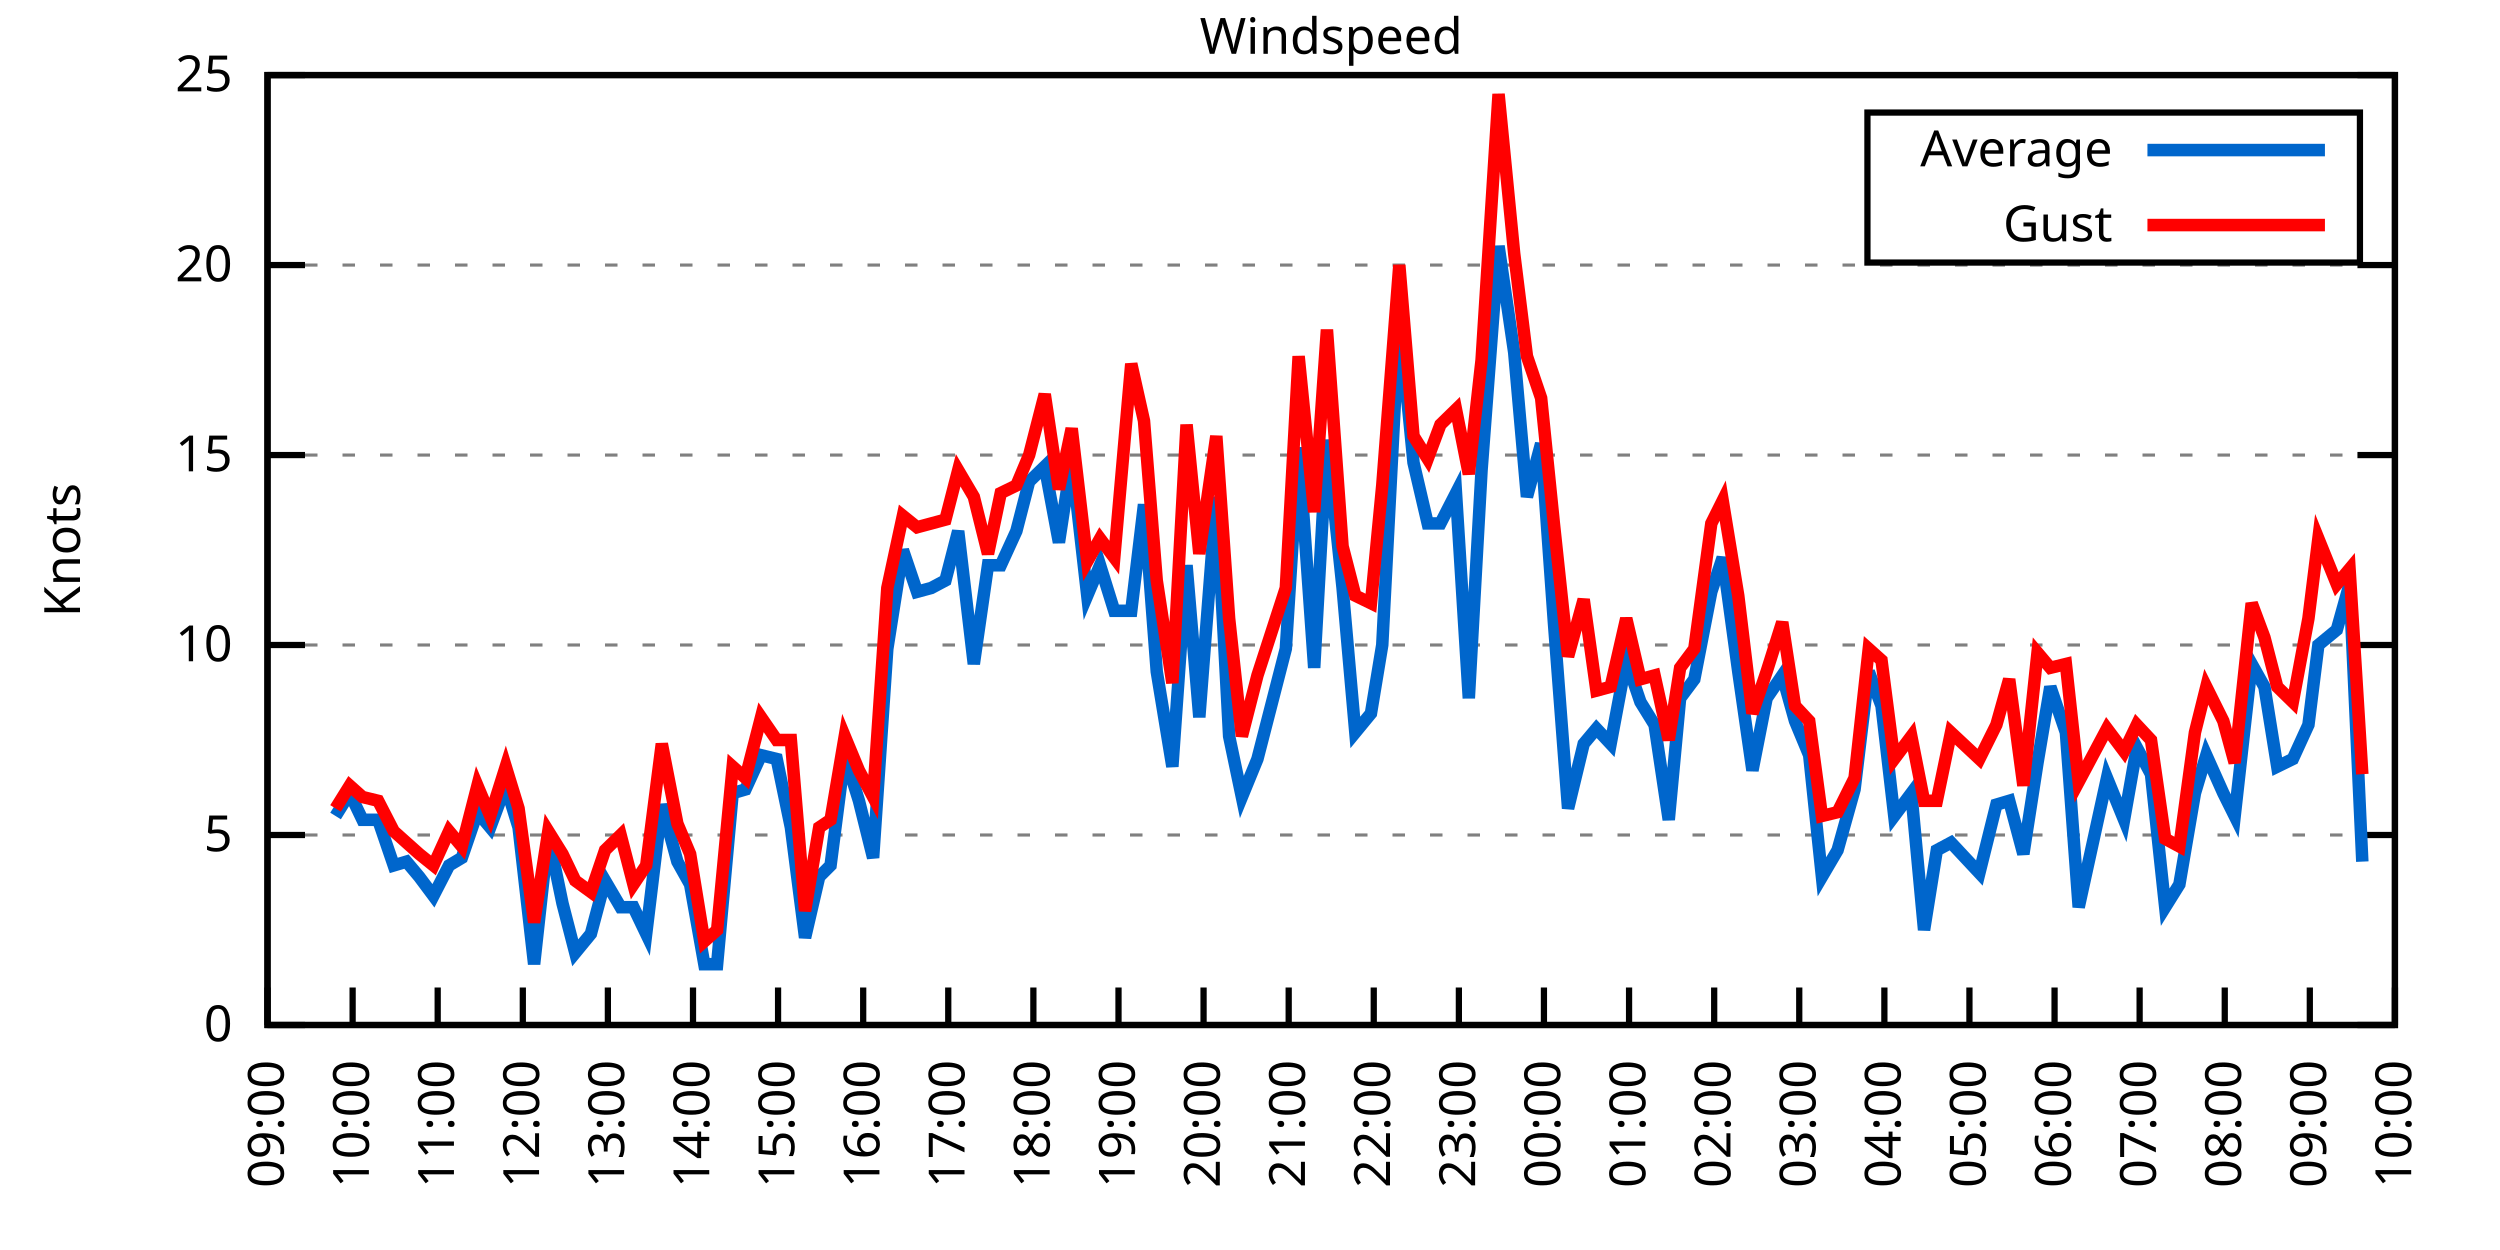
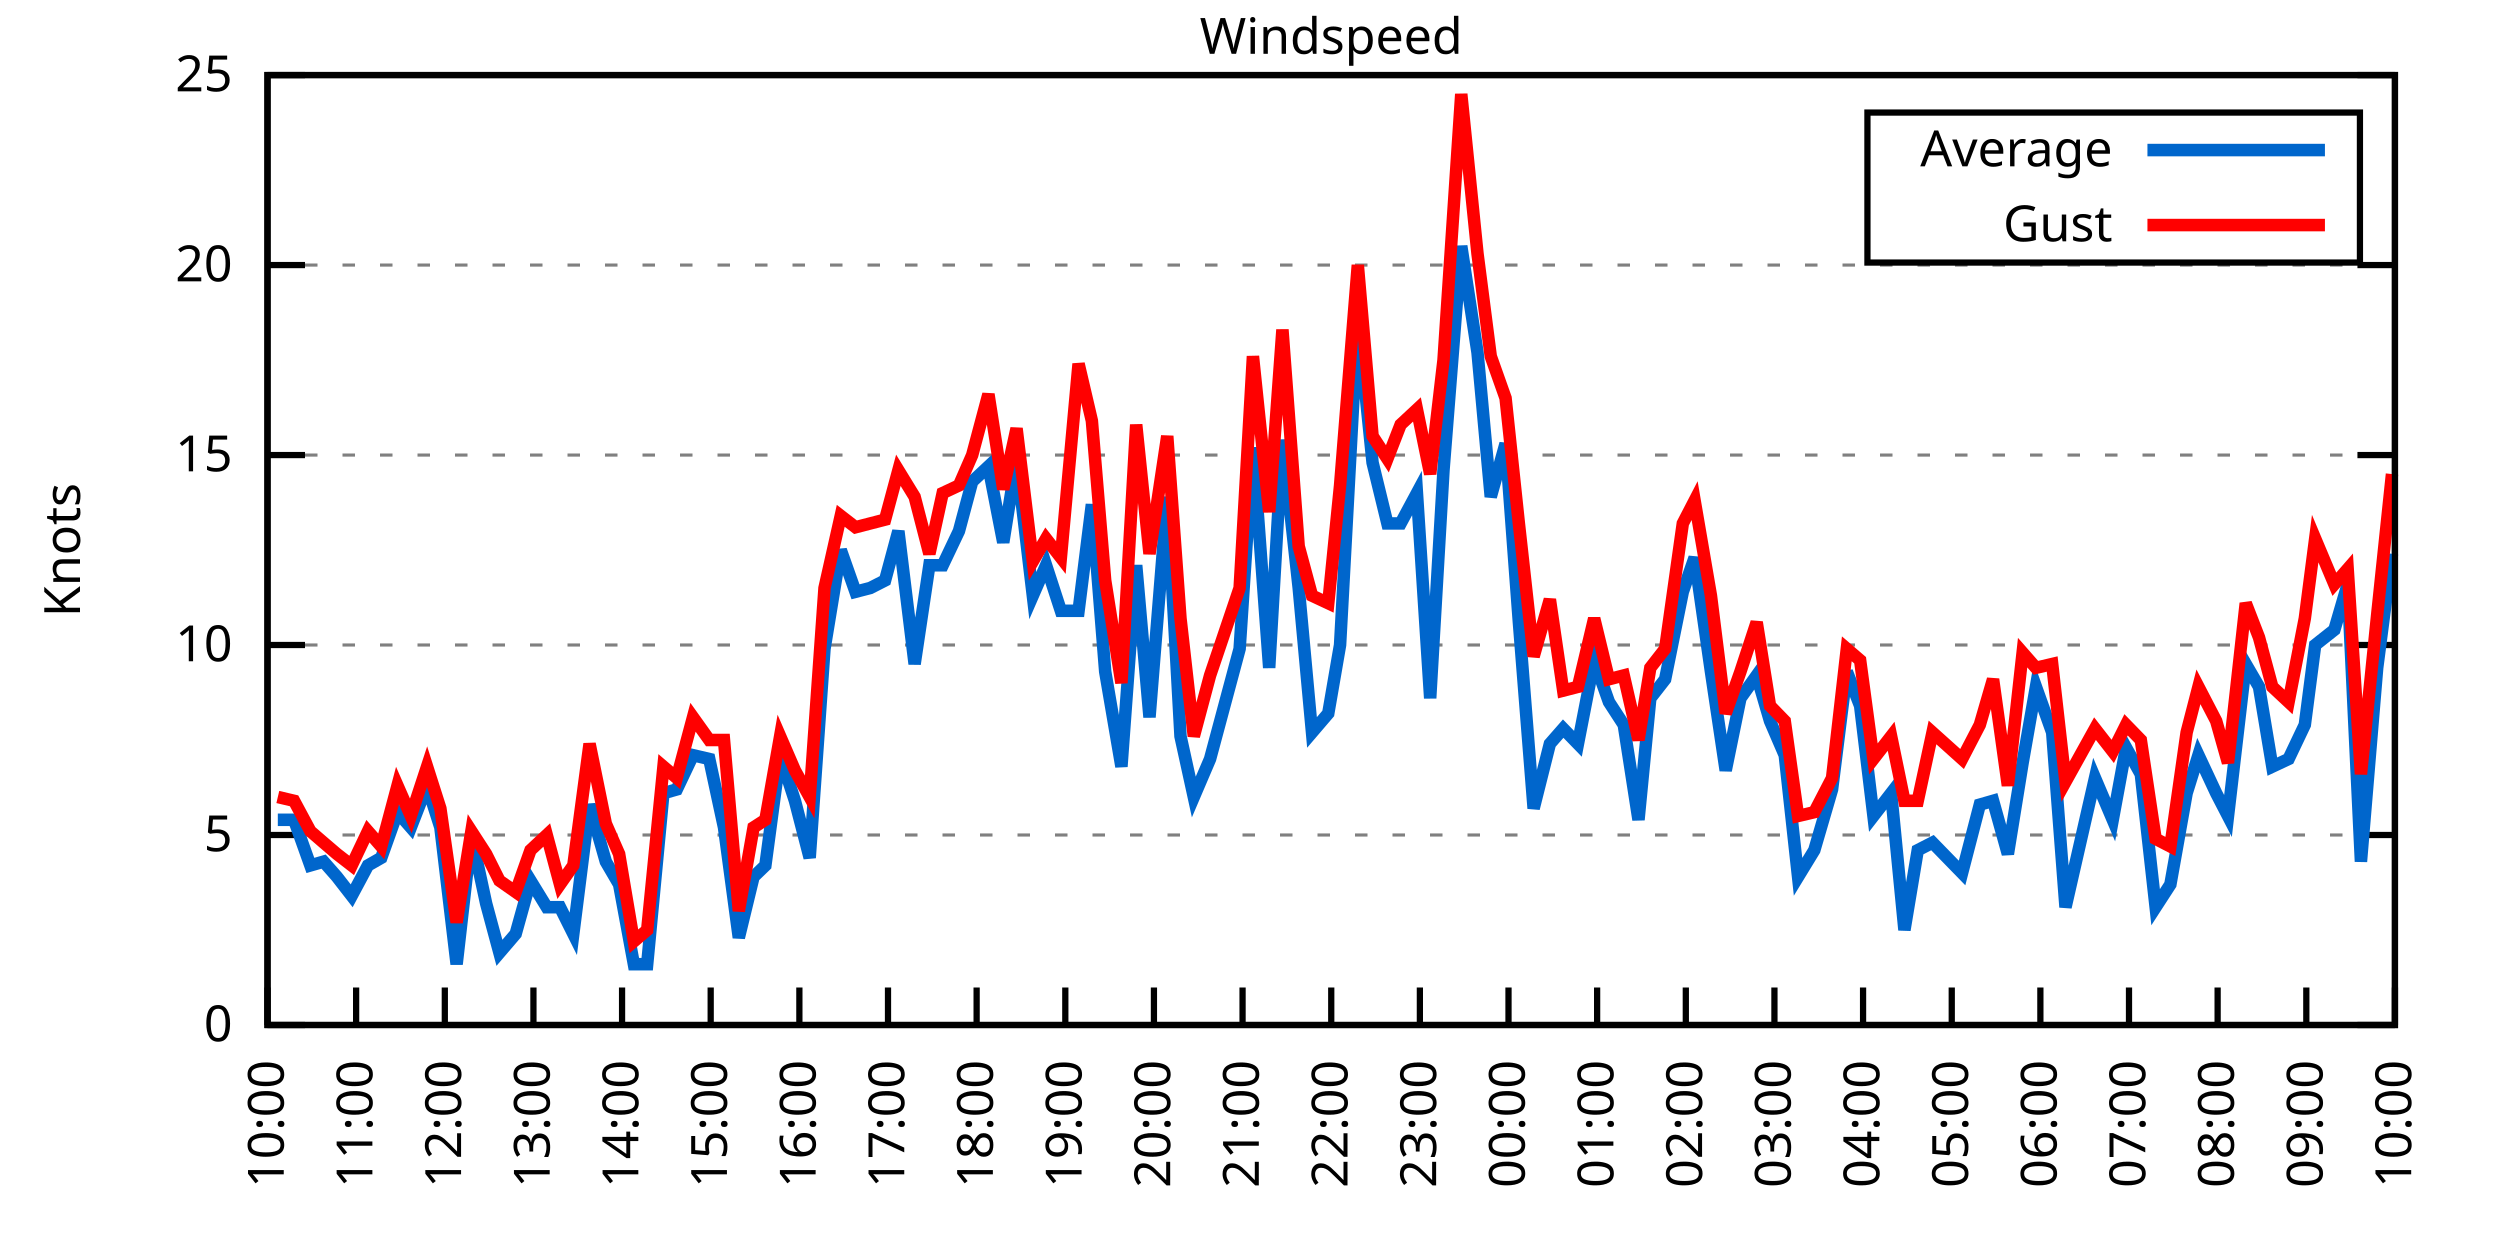
<svg xmlns="http://www.w3.org/2000/svg" xmlns:xlink="http://www.w3.org/1999/xlink" width="400" height="200" viewBox="0 0 400 200">
  <g id="gnuplot_canvas">
    <rect x="0" y="0" width="400" height="200" fill="none" />
    <defs>
      <circle id="gpDot" r="0.5" stroke-width="0.5" stroke="currentColor" />
      <path id="gpPt0" stroke-width="0.333" stroke="currentColor" d="M-1,0 h2 M0,-1 v2" />
      <path id="gpPt1" stroke-width="0.333" stroke="currentColor" d="M-1,-1 L1,1 M1,-1 L-1,1" />
      <path id="gpPt2" stroke-width="0.333" stroke="currentColor" d="M-1,0 L1,0 M0,-1 L0,1 M-1,-1 L1,1 M-1,1 L1,-1" />
      <rect id="gpPt3" stroke-width="0.333" stroke="currentColor" x="-1" y="-1" width="2" height="2" />
      <rect id="gpPt4" stroke-width="0.333" stroke="currentColor" fill="currentColor" x="-1" y="-1" width="2" height="2" />
      <circle id="gpPt5" stroke-width="0.333" stroke="currentColor" cx="0" cy="0" r="1" />
      <use xlink:href="#gpPt5" id="gpPt6" fill="currentColor" stroke="none" />
      <path id="gpPt7" stroke-width="0.333" stroke="currentColor" d="M0,-1.33 L-1.33,0.67 L1.33,0.67 z" />
      <use xlink:href="#gpPt7" id="gpPt8" fill="currentColor" stroke="none" />
      <use xlink:href="#gpPt7" id="gpPt9" stroke="currentColor" transform="rotate(180)" />
      <use xlink:href="#gpPt9" id="gpPt10" fill="currentColor" stroke="none" />
      <use xlink:href="#gpPt3" id="gpPt11" stroke="currentColor" transform="rotate(45)" />
      <use xlink:href="#gpPt11" id="gpPt12" fill="currentColor" stroke="none" />
      <path id="gpPt13" stroke-width="0.333" stroke="currentColor" d="M0,1.330 L1.265,0.411 L0.782,-1.067 L-0.782,-1.076 L-1.265,0.411 z" />
      <use xlink:href="#gpPt13" id="gpPt14" fill="currentColor" stroke="none" />
      <filter id="textbox" filterUnits="objectBoundingBox" x="0" y="0" height="1" width="1">
        <feFlood flood-color="white" flood-opacity="1" result="bgnd" />
        <feComposite in="SourceGraphic" in2="bgnd" operator="atop" />
      </filter>
      <filter id="greybox" filterUnits="objectBoundingBox" x="0" y="0" height="1" width="1">
        <feFlood flood-color="lightgrey" flood-opacity="1" result="grey" />
        <feComposite in="SourceGraphic" in2="grey" operator="atop" />
      </filter>
    </defs>
    <g fill="none" color="white" stroke="currentColor" stroke-width="1.00" stroke-linecap="butt" stroke-linejoin="miter">
</g>
    <g fill="none" color="black" stroke="currentColor" stroke-width="1.00" stroke-linecap="butt" stroke-linejoin="miter">
      <g stroke="none" shape-rendering="crispEdges">
        <polygon fill="rgb(255, 255, 255)" points="42.80,164.00 383.18,164.00 383.18,12.02 42.80,12.02 " />
      </g>
    </g>
    <g fill="none" color="black" stroke="currentColor" stroke-width="1.00" stroke-linecap="butt" stroke-linejoin="miter">
</g>
    <g fill="none" color="black" stroke="black" stroke-width="0.50" stroke-linecap="butt" stroke-linejoin="miter">
</g>
    <g fill="none" color="gray" stroke="currentColor" stroke-width="0.50" stroke-linecap="butt" stroke-linejoin="miter">
      <path stroke="gray" stroke-dasharray="2,4" class="gridline" d="M42.80,164.00 L383.19,164.00  " />
    </g>
    <g fill="none" color="gray" stroke="gray" stroke-width="1.00" stroke-linecap="butt" stroke-linejoin="miter">
</g>
    <g fill="none" color="black" stroke="currentColor" stroke-width="1.00" stroke-linecap="butt" stroke-linejoin="miter">
      <path stroke="black" d="M42.80,164.00 L48.80,164.00 M383.19,164.00 L377.19,164.00  " />
      <g transform="translate(37.20,166.60)" stroke="none" fill="black" font-family="Sans" font-size="8.00" text-anchor="end">
        <text>
          <tspan font-family="Sans"> 0</tspan>
        </text>
      </g>
    </g>
    <g fill="none" color="black" stroke="currentColor" stroke-width="1.00" stroke-linecap="butt" stroke-linejoin="miter">
</g>
    <g fill="none" color="black" stroke="black" stroke-width="0.50" stroke-linecap="butt" stroke-linejoin="miter">
</g>
    <g fill="none" color="gray" stroke="currentColor" stroke-width="0.50" stroke-linecap="butt" stroke-linejoin="miter">
      <path stroke="gray" stroke-dasharray="2,4" class="gridline" d="M42.80,133.60 L383.19,133.60  " />
    </g>
    <g fill="none" color="gray" stroke="gray" stroke-width="1.00" stroke-linecap="butt" stroke-linejoin="miter">
</g>
    <g fill="none" color="black" stroke="currentColor" stroke-width="1.00" stroke-linecap="butt" stroke-linejoin="miter">
      <path stroke="black" d="M42.80,133.60 L48.80,133.60 M383.19,133.60 L377.19,133.60  " />
      <g transform="translate(37.20,136.20)" stroke="none" fill="black" font-family="Sans" font-size="8.00" text-anchor="end">
        <text>
          <tspan font-family="Sans"> 5</tspan>
        </text>
      </g>
    </g>
    <g fill="none" color="black" stroke="currentColor" stroke-width="1.00" stroke-linecap="butt" stroke-linejoin="miter">
</g>
    <g fill="none" color="black" stroke="black" stroke-width="0.50" stroke-linecap="butt" stroke-linejoin="miter">
</g>
    <g fill="none" color="gray" stroke="currentColor" stroke-width="0.50" stroke-linecap="butt" stroke-linejoin="miter">
      <path stroke="gray" stroke-dasharray="2,4" class="gridline" d="M42.80,103.20 L383.19,103.20  " />
    </g>
    <g fill="none" color="gray" stroke="gray" stroke-width="1.00" stroke-linecap="butt" stroke-linejoin="miter">
</g>
    <g fill="none" color="black" stroke="currentColor" stroke-width="1.00" stroke-linecap="butt" stroke-linejoin="miter">
      <path stroke="black" d="M42.80,103.20 L48.80,103.20 M383.19,103.20 L377.19,103.20  " />
      <g transform="translate(37.20,105.80)" stroke="none" fill="black" font-family="Sans" font-size="8.00" text-anchor="end">
        <text>
          <tspan font-family="Sans"> 10</tspan>
        </text>
      </g>
    </g>
    <g fill="none" color="black" stroke="currentColor" stroke-width="1.00" stroke-linecap="butt" stroke-linejoin="miter">
</g>
    <g fill="none" color="black" stroke="black" stroke-width="0.50" stroke-linecap="butt" stroke-linejoin="miter">
</g>
    <g fill="none" color="gray" stroke="currentColor" stroke-width="0.50" stroke-linecap="butt" stroke-linejoin="miter">
      <path stroke="gray" stroke-dasharray="2,4" class="gridline" d="M42.80,72.81 L383.19,72.81  " />
    </g>
    <g fill="none" color="gray" stroke="gray" stroke-width="1.00" stroke-linecap="butt" stroke-linejoin="miter">
</g>
    <g fill="none" color="black" stroke="currentColor" stroke-width="1.00" stroke-linecap="butt" stroke-linejoin="miter">
      <path stroke="black" d="M42.80,72.81 L48.80,72.81 M383.19,72.81 L377.19,72.81  " />
      <g transform="translate(37.20,75.41)" stroke="none" fill="black" font-family="Sans" font-size="8.00" text-anchor="end">
        <text>
          <tspan font-family="Sans"> 15</tspan>
        </text>
      </g>
    </g>
    <g fill="none" color="black" stroke="currentColor" stroke-width="1.00" stroke-linecap="butt" stroke-linejoin="miter">
</g>
    <g fill="none" color="black" stroke="black" stroke-width="0.50" stroke-linecap="butt" stroke-linejoin="miter">
</g>
    <g fill="none" color="gray" stroke="currentColor" stroke-width="0.50" stroke-linecap="butt" stroke-linejoin="miter">
      <path stroke="gray" stroke-dasharray="2,4" class="gridline" d="M42.80,42.41 L383.19,42.41  " />
    </g>
    <g fill="none" color="gray" stroke="gray" stroke-width="1.00" stroke-linecap="butt" stroke-linejoin="miter">
</g>
    <g fill="none" color="black" stroke="currentColor" stroke-width="1.00" stroke-linecap="butt" stroke-linejoin="miter">
      <path stroke="black" d="M42.80,42.41 L48.80,42.41 M383.19,42.41 L377.19,42.41  " />
      <g transform="translate(37.20,45.01)" stroke="none" fill="black" font-family="Sans" font-size="8.00" text-anchor="end">
        <text>
          <tspan font-family="Sans"> 20</tspan>
        </text>
      </g>
    </g>
    <g fill="none" color="black" stroke="currentColor" stroke-width="1.00" stroke-linecap="butt" stroke-linejoin="miter">
</g>
    <g fill="none" color="black" stroke="black" stroke-width="0.50" stroke-linecap="butt" stroke-linejoin="miter">
</g>
    <g fill="none" color="gray" stroke="currentColor" stroke-width="0.50" stroke-linecap="butt" stroke-linejoin="miter">
      <path stroke="gray" stroke-dasharray="2,4" class="gridline" d="M42.80,12.01 L383.19,12.01  " />
    </g>
    <g fill="none" color="gray" stroke="gray" stroke-width="1.00" stroke-linecap="butt" stroke-linejoin="miter">
</g>
    <g fill="none" color="black" stroke="currentColor" stroke-width="1.00" stroke-linecap="butt" stroke-linejoin="miter">
      <path stroke="black" d="M42.80,12.01 L48.80,12.01 M383.19,12.01 L377.19,12.01  " />
      <g transform="translate(37.20,14.61)" stroke="none" fill="black" font-family="Sans" font-size="8.00" text-anchor="end">
        <text>
          <tspan font-family="Sans"> 25</tspan>
        </text>
      </g>
    </g>
    <g fill="none" color="black" stroke="currentColor" stroke-width="1.00" stroke-linecap="butt" stroke-linejoin="miter">
      <path stroke="black" d="M42.80,164.00 L42.80,158.00  " />
      <g transform="translate(45.40,169.60) rotate(270.00)" stroke="none" fill="black" font-family="Sans" font-size="8.00" text-anchor="end">
        <text>
-           <tspan font-family="Sans">09:00</tspan>
-         </text>
-       </g>
-     </g>
-     <g fill="none" color="black" stroke="currentColor" stroke-width="1.00" stroke-linecap="butt" stroke-linejoin="miter">
-       <path stroke="black" d="M56.42,164.00 L56.42,158.00  " />
-       <g transform="translate(59.02,169.60) rotate(270.00)" stroke="none" fill="black" font-family="Sans" font-size="8.00" text-anchor="end">
-         <text>
          <tspan font-family="Sans">10:00</tspan>
        </text>
      </g>
    </g>
    <g fill="none" color="black" stroke="currentColor" stroke-width="1.00" stroke-linecap="butt" stroke-linejoin="miter">
-       <path stroke="black" d="M70.03,164.00 L70.03,158.00  " />
-       <g transform="translate(72.63,169.60) rotate(270.00)" stroke="none" fill="black" font-family="Sans" font-size="8.00" text-anchor="end">
+       <path stroke="black" d="M56.98,164.00 L56.98,158.00  " />
+       <g transform="translate(59.58,169.60) rotate(270.00)" stroke="none" fill="black" font-family="Sans" font-size="8.00" text-anchor="end">
        <text>
          <tspan font-family="Sans">11:00</tspan>
        </text>
      </g>
    </g>
    <g fill="none" color="black" stroke="currentColor" stroke-width="1.00" stroke-linecap="butt" stroke-linejoin="miter">
-       <path stroke="black" d="M83.65,164.00 L83.65,158.00  " />
-       <g transform="translate(86.25,169.60) rotate(270.00)" stroke="none" fill="black" font-family="Sans" font-size="8.00" text-anchor="end">
+       <path stroke="black" d="M71.17,164.00 L71.17,158.00  " />
+       <g transform="translate(73.77,169.60) rotate(270.00)" stroke="none" fill="black" font-family="Sans" font-size="8.00" text-anchor="end">
        <text>
          <tspan font-family="Sans">12:00</tspan>
        </text>
      </g>
    </g>
    <g fill="none" color="black" stroke="currentColor" stroke-width="1.00" stroke-linecap="butt" stroke-linejoin="miter">
-       <path stroke="black" d="M97.26,164.00 L97.26,158.00  " />
-       <g transform="translate(99.86,169.60) rotate(270.00)" stroke="none" fill="black" font-family="Sans" font-size="8.00" text-anchor="end">
+       <path stroke="black" d="M85.35,164.00 L85.35,158.00  " />
+       <g transform="translate(87.95,169.60) rotate(270.00)" stroke="none" fill="black" font-family="Sans" font-size="8.00" text-anchor="end">
        <text>
          <tspan font-family="Sans">13:00</tspan>
        </text>
      </g>
    </g>
    <g fill="none" color="black" stroke="currentColor" stroke-width="1.00" stroke-linecap="butt" stroke-linejoin="miter">
-       <path stroke="black" d="M110.88,164.00 L110.88,158.00  " />
-       <g transform="translate(113.48,169.60) rotate(270.00)" stroke="none" fill="black" font-family="Sans" font-size="8.00" text-anchor="end">
+       <path stroke="black" d="M99.53,164.00 L99.53,158.00  " />
+       <g transform="translate(102.13,169.60) rotate(270.00)" stroke="none" fill="black" font-family="Sans" font-size="8.00" text-anchor="end">
        <text>
          <tspan font-family="Sans">14:00</tspan>
        </text>
      </g>
    </g>
    <g fill="none" color="black" stroke="currentColor" stroke-width="1.00" stroke-linecap="butt" stroke-linejoin="miter">
-       <path stroke="black" d="M124.49,164.00 L124.49,158.00  " />
-       <g transform="translate(127.09,169.60) rotate(270.00)" stroke="none" fill="black" font-family="Sans" font-size="8.00" text-anchor="end">
+       <path stroke="black" d="M113.71,164.00 L113.71,158.00  " />
+       <g transform="translate(116.31,169.60) rotate(270.00)" stroke="none" fill="black" font-family="Sans" font-size="8.00" text-anchor="end">
        <text>
          <tspan font-family="Sans">15:00</tspan>
        </text>
      </g>
    </g>
    <g fill="none" color="black" stroke="currentColor" stroke-width="1.00" stroke-linecap="butt" stroke-linejoin="miter">
-       <path stroke="black" d="M138.11,164.00 L138.11,158.00  " />
-       <g transform="translate(140.71,169.60) rotate(270.00)" stroke="none" fill="black" font-family="Sans" font-size="8.00" text-anchor="end">
+       <path stroke="black" d="M127.90,164.00 L127.90,158.00  " />
+       <g transform="translate(130.50,169.60) rotate(270.00)" stroke="none" fill="black" font-family="Sans" font-size="8.00" text-anchor="end">
        <text>
          <tspan font-family="Sans">16:00</tspan>
        </text>
      </g>
    </g>
    <g fill="none" color="black" stroke="currentColor" stroke-width="1.00" stroke-linecap="butt" stroke-linejoin="miter">
-       <path stroke="black" d="M151.72,164.00 L151.72,158.00  " />
-       <g transform="translate(154.32,169.60) rotate(270.00)" stroke="none" fill="black" font-family="Sans" font-size="8.00" text-anchor="end">
+       <path stroke="black" d="M142.08,164.00 L142.08,158.00  " />
+       <g transform="translate(144.68,169.60) rotate(270.00)" stroke="none" fill="black" font-family="Sans" font-size="8.00" text-anchor="end">
        <text>
          <tspan font-family="Sans">17:00</tspan>
        </text>
      </g>
    </g>
    <g fill="none" color="black" stroke="currentColor" stroke-width="1.00" stroke-linecap="butt" stroke-linejoin="miter">
-       <path stroke="black" d="M165.34,164.00 L165.34,158.00  " />
-       <g transform="translate(167.94,169.60) rotate(270.00)" stroke="none" fill="black" font-family="Sans" font-size="8.00" text-anchor="end">
+       <path stroke="black" d="M156.26,164.00 L156.26,158.00  " />
+       <g transform="translate(158.86,169.60) rotate(270.00)" stroke="none" fill="black" font-family="Sans" font-size="8.00" text-anchor="end">
        <text>
          <tspan font-family="Sans">18:00</tspan>
        </text>
      </g>
    </g>
    <g fill="none" color="black" stroke="currentColor" stroke-width="1.00" stroke-linecap="butt" stroke-linejoin="miter">
-       <path stroke="black" d="M178.96,164.00 L178.96,158.00  " />
-       <g transform="translate(181.56,169.60) rotate(270.00)" stroke="none" fill="black" font-family="Sans" font-size="8.00" text-anchor="end">
+       <path stroke="black" d="M170.45,164.00 L170.45,158.00  " />
+       <g transform="translate(173.05,169.60) rotate(270.00)" stroke="none" fill="black" font-family="Sans" font-size="8.00" text-anchor="end">
        <text>
          <tspan font-family="Sans">19:00</tspan>
        </text>
      </g>
    </g>
    <g fill="none" color="black" stroke="currentColor" stroke-width="1.00" stroke-linecap="butt" stroke-linejoin="miter">
-       <path stroke="black" d="M192.57,164.00 L192.57,158.00  " />
-       <g transform="translate(195.17,169.60) rotate(270.00)" stroke="none" fill="black" font-family="Sans" font-size="8.00" text-anchor="end">
+       <path stroke="black" d="M184.63,164.00 L184.63,158.00  " />
+       <g transform="translate(187.23,169.60) rotate(270.00)" stroke="none" fill="black" font-family="Sans" font-size="8.00" text-anchor="end">
        <text>
          <tspan font-family="Sans">20:00</tspan>
        </text>
      </g>
    </g>
    <g fill="none" color="black" stroke="currentColor" stroke-width="1.00" stroke-linecap="butt" stroke-linejoin="miter">
-       <path stroke="black" d="M206.19,164.00 L206.19,158.00  " />
-       <g transform="translate(208.79,169.60) rotate(270.00)" stroke="none" fill="black" font-family="Sans" font-size="8.00" text-anchor="end">
+       <path stroke="black" d="M198.81,164.00 L198.81,158.00  " />
+       <g transform="translate(201.41,169.60) rotate(270.00)" stroke="none" fill="black" font-family="Sans" font-size="8.00" text-anchor="end">
        <text>
          <tspan font-family="Sans">21:00</tspan>
        </text>
      </g>
    </g>
    <g fill="none" color="black" stroke="currentColor" stroke-width="1.00" stroke-linecap="butt" stroke-linejoin="miter">
-       <path stroke="black" d="M219.80,164.00 L219.80,158.00  " />
-       <g transform="translate(222.40,169.60) rotate(270.00)" stroke="none" fill="black" font-family="Sans" font-size="8.00" text-anchor="end">
+       <path stroke="black" d="M213.00,164.00 L213.00,158.00  " />
+       <g transform="translate(215.60,169.60) rotate(270.00)" stroke="none" fill="black" font-family="Sans" font-size="8.00" text-anchor="end">
        <text>
          <tspan font-family="Sans">22:00</tspan>
        </text>
      </g>
    </g>
    <g fill="none" color="black" stroke="currentColor" stroke-width="1.00" stroke-linecap="butt" stroke-linejoin="miter">
-       <path stroke="black" d="M233.42,164.00 L233.42,158.00  " />
-       <g transform="translate(236.02,169.60) rotate(270.00)" stroke="none" fill="black" font-family="Sans" font-size="8.00" text-anchor="end">
+       <path stroke="black" d="M227.18,164.00 L227.18,158.00  " />
+       <g transform="translate(229.78,169.60) rotate(270.00)" stroke="none" fill="black" font-family="Sans" font-size="8.00" text-anchor="end">
        <text>
          <tspan font-family="Sans">23:00</tspan>
        </text>
      </g>
    </g>
    <g fill="none" color="black" stroke="currentColor" stroke-width="1.00" stroke-linecap="butt" stroke-linejoin="miter">
-       <path stroke="black" d="M247.03,164.00 L247.03,158.00  " />
-       <g transform="translate(249.63,169.60) rotate(270.00)" stroke="none" fill="black" font-family="Sans" font-size="8.00" text-anchor="end">
+       <path stroke="black" d="M241.36,164.00 L241.36,158.00  " />
+       <g transform="translate(243.96,169.60) rotate(270.00)" stroke="none" fill="black" font-family="Sans" font-size="8.00" text-anchor="end">
        <text>
          <tspan font-family="Sans">00:00</tspan>
        </text>
      </g>
    </g>
    <g fill="none" color="black" stroke="currentColor" stroke-width="1.00" stroke-linecap="butt" stroke-linejoin="miter">
-       <path stroke="black" d="M260.65,164.00 L260.65,158.00  " />
-       <g transform="translate(263.25,169.60) rotate(270.00)" stroke="none" fill="black" font-family="Sans" font-size="8.00" text-anchor="end">
+       <path stroke="black" d="M255.54,164.00 L255.54,158.00  " />
+       <g transform="translate(258.14,169.60) rotate(270.00)" stroke="none" fill="black" font-family="Sans" font-size="8.00" text-anchor="end">
        <text>
          <tspan font-family="Sans">01:00</tspan>
        </text>
      </g>
    </g>
    <g fill="none" color="black" stroke="currentColor" stroke-width="1.00" stroke-linecap="butt" stroke-linejoin="miter">
-       <path stroke="black" d="M274.27,164.00 L274.27,158.00  " />
-       <g transform="translate(276.87,169.60) rotate(270.00)" stroke="none" fill="black" font-family="Sans" font-size="8.00" text-anchor="end">
+       <path stroke="black" d="M269.73,164.00 L269.73,158.00  " />
+       <g transform="translate(272.33,169.60) rotate(270.00)" stroke="none" fill="black" font-family="Sans" font-size="8.00" text-anchor="end">
        <text>
          <tspan font-family="Sans">02:00</tspan>
        </text>
      </g>
    </g>
    <g fill="none" color="black" stroke="currentColor" stroke-width="1.00" stroke-linecap="butt" stroke-linejoin="miter">
-       <path stroke="black" d="M287.88,164.00 L287.88,158.00  " />
-       <g transform="translate(290.48,169.60) rotate(270.00)" stroke="none" fill="black" font-family="Sans" font-size="8.00" text-anchor="end">
+       <path stroke="black" d="M283.91,164.00 L283.91,158.00  " />
+       <g transform="translate(286.51,169.60) rotate(270.00)" stroke="none" fill="black" font-family="Sans" font-size="8.00" text-anchor="end">
        <text>
          <tspan font-family="Sans">03:00</tspan>
        </text>
      </g>
    </g>
    <g fill="none" color="black" stroke="currentColor" stroke-width="1.00" stroke-linecap="butt" stroke-linejoin="miter">
-       <path stroke="black" d="M301.50,164.00 L301.50,158.00  " />
-       <g transform="translate(304.10,169.60) rotate(270.00)" stroke="none" fill="black" font-family="Sans" font-size="8.00" text-anchor="end">
+       <path stroke="black" d="M298.09,164.00 L298.09,158.00  " />
+       <g transform="translate(300.69,169.60) rotate(270.00)" stroke="none" fill="black" font-family="Sans" font-size="8.00" text-anchor="end">
        <text>
          <tspan font-family="Sans">04:00</tspan>
        </text>
      </g>
    </g>
    <g fill="none" color="black" stroke="currentColor" stroke-width="1.00" stroke-linecap="butt" stroke-linejoin="miter">
-       <path stroke="black" d="M315.11,164.00 L315.11,158.00  " />
-       <g transform="translate(317.71,169.60) rotate(270.00)" stroke="none" fill="black" font-family="Sans" font-size="8.00" text-anchor="end">
+       <path stroke="black" d="M312.28,164.00 L312.28,158.00  " />
+       <g transform="translate(314.88,169.60) rotate(270.00)" stroke="none" fill="black" font-family="Sans" font-size="8.00" text-anchor="end">
        <text>
          <tspan font-family="Sans">05:00</tspan>
        </text>
      </g>
    </g>
    <g fill="none" color="black" stroke="currentColor" stroke-width="1.00" stroke-linecap="butt" stroke-linejoin="miter">
-       <path stroke="black" d="M328.73,164.00 L328.73,158.00  " />
-       <g transform="translate(331.33,169.60) rotate(270.00)" stroke="none" fill="black" font-family="Sans" font-size="8.00" text-anchor="end">
+       <path stroke="black" d="M326.46,164.00 L326.46,158.00  " />
+       <g transform="translate(329.06,169.60) rotate(270.00)" stroke="none" fill="black" font-family="Sans" font-size="8.00" text-anchor="end">
        <text>
          <tspan font-family="Sans">06:00</tspan>
        </text>
      </g>
    </g>
    <g fill="none" color="black" stroke="currentColor" stroke-width="1.00" stroke-linecap="butt" stroke-linejoin="miter">
-       <path stroke="black" d="M342.34,164.00 L342.34,158.00  " />
-       <g transform="translate(344.94,169.60) rotate(270.00)" stroke="none" fill="black" font-family="Sans" font-size="8.00" text-anchor="end">
+       <path stroke="black" d="M340.64,164.00 L340.64,158.00  " />
+       <g transform="translate(343.24,169.60) rotate(270.00)" stroke="none" fill="black" font-family="Sans" font-size="8.00" text-anchor="end">
        <text>
          <tspan font-family="Sans">07:00</tspan>
        </text>
      </g>
    </g>
    <g fill="none" color="black" stroke="currentColor" stroke-width="1.00" stroke-linecap="butt" stroke-linejoin="miter">
-       <path stroke="black" d="M355.96,164.00 L355.96,158.00  " />
-       <g transform="translate(358.56,169.60) rotate(270.00)" stroke="none" fill="black" font-family="Sans" font-size="8.00" text-anchor="end">
+       <path stroke="black" d="M354.82,164.00 L354.82,158.00  " />
+       <g transform="translate(357.42,169.60) rotate(270.00)" stroke="none" fill="black" font-family="Sans" font-size="8.00" text-anchor="end">
        <text>
          <tspan font-family="Sans">08:00</tspan>
        </text>
      </g>
    </g>
    <g fill="none" color="black" stroke="currentColor" stroke-width="1.00" stroke-linecap="butt" stroke-linejoin="miter">
-       <path stroke="black" d="M369.57,164.00 L369.57,158.00  " />
-       <g transform="translate(372.17,169.60) rotate(270.00)" stroke="none" fill="black" font-family="Sans" font-size="8.00" text-anchor="end">
+       <path stroke="black" d="M369.01,164.00 L369.01,158.00  " />
+       <g transform="translate(371.61,169.60) rotate(270.00)" stroke="none" fill="black" font-family="Sans" font-size="8.00" text-anchor="end">
        <text>
          <tspan font-family="Sans">09:00</tspan>
        </text>
      </g>
    </g>
    <g fill="none" color="black" stroke="currentColor" stroke-width="1.00" stroke-linecap="butt" stroke-linejoin="miter">
      <path stroke="black" d="M383.19,164.00 L383.19,158.00  " />
      <g transform="translate(385.79,169.60) rotate(270.00)" stroke="none" fill="black" font-family="Sans" font-size="8.00" text-anchor="end">
        <text>
          <tspan font-family="Sans">10:00</tspan>
        </text>
      </g>
    </g>
    <g fill="none" color="black" stroke="currentColor" stroke-width="1.00" stroke-linecap="butt" stroke-linejoin="miter">
</g>
    <g fill="none" color="black" stroke="currentColor" stroke-width="1.00" stroke-linecap="butt" stroke-linejoin="miter">
      <path stroke="black" d="M42.80,12.01 L42.80,164.00 L383.19,164.00 L383.19,12.01 L42.80,12.01 Z  " />
    </g>
    <g fill="none" color="black" stroke="currentColor" stroke-width="1.00" stroke-linecap="butt" stroke-linejoin="miter">
</g>
    <g fill="none" color="black" stroke="currentColor" stroke-width="1.00" stroke-linecap="butt" stroke-linejoin="miter">
      <path stroke="black" d="M298.79,42.01 L298.79,18.01 L377.59,18.01 L377.59,42.01 L298.79,42.01 Z  " />
    </g>
    <g id="Windspeed_plot_1">
      <g fill="none" color="white" stroke="black" stroke-width="2.00" stroke-linecap="butt" stroke-linejoin="miter">
</g>
      <g fill="none" color="black" stroke="currentColor" stroke-width="2.00" stroke-linecap="butt" stroke-linejoin="miter">
        <g transform="translate(337.99,26.61)" stroke="none" fill="black" font-family="Sans" font-size="8.00" text-anchor="end">
          <text>
            <tspan font-family="Sans">Average</tspan>
          </text>
        </g>
      </g>
      <g fill="none" color="black" stroke="currentColor" stroke-width="2.00" stroke-linecap="butt" stroke-linejoin="miter">
-         <path stroke="rgb(  0, 102, 204)" d="M343.59,24.01 L371.99,24.01 M53.69,130.56 L55.96,126.91 L58.00,131.17 L60.50,131.17 L63.00,138.47 L65.04,137.86   L67.08,140.29 L69.35,143.33 L71.85,138.47 L73.89,137.25 L76.39,129.95 L78.43,132.39 L80.92,125.70 L82.97,132.39   L85.46,154.27 L87.73,133.60 L90.00,144.55 L92.04,152.45 L94.54,149.41 L96.81,140.90 L99.30,145.15 L101.35,145.15   L103.39,149.41 L105.89,128.74 L108.38,137.86 L110.42,141.51 L112.69,154.27 L114.74,154.27 L117.23,126.91 L119.27,126.31   L121.77,120.83 L124.27,121.44 L126.54,132.39 L128.81,150.02 L131.07,140.29 L132.89,138.47 L135.16,120.83 L137.43,128.13   L139.70,137.25 L141.97,103.81 L144.46,88.00 L146.73,94.69 L149.00,94.08 L151.27,92.87 L153.31,84.97 L155.81,106.24   L158.08,90.44 L160.12,90.44 L162.62,84.97 L164.66,77.06 L167.16,74.63 L169.43,86.79 L171.47,73.41 L173.96,95.30   L176.01,90.44 L178.28,97.73 L181.00,97.73 L183.04,80.71 L185.08,107.46 L187.58,122.66 L189.85,90.44 L191.89,114.76   L194.61,79.49 L196.66,117.80 L198.70,127.52 L201.19,121.44 L205.73,103.81 L207.78,71.59 L210.27,106.85 L212.31,70.37   L214.81,94.08 L216.85,117.19 L219.35,114.15 L221.16,103.20 L223.89,50.92 L226.16,74.02 L228.43,83.75 L230.47,83.75   L232.96,78.89 L235.01,111.72 L237.05,75.24 L239.77,39.37 L242.27,56.39 L244.31,79.49 L246.58,70.98 L248.62,99.56   L250.89,129.35 L253.39,119.01 L255.43,116.58 L257.70,119.01 L260.20,105.64 L262.47,112.32 L264.73,115.97 L267.00,131.17   L268.82,111.72 L271.09,108.68 L273.81,94.69 L275.63,89.22 L278.12,107.46 L280.39,123.27 L282.66,111.72 L285.16,108.07   L287.20,115.36 L289.47,120.83 L291.51,140.29 L294.01,136.03 L296.73,126.31 L299.00,107.46 L301.04,112.93 L303.08,130.56   L305.81,126.91 L307.85,148.80 L309.89,136.03 L312.16,134.82 L316.70,139.68 L319.42,128.74 L321.47,128.13 L323.74,136.64   L326.00,122.05 L328.05,109.89 L330.54,117.19 L332.59,145.15 L337.12,124.48 L339.85,131.17 L341.89,119.62 L344.16,123.87   L346.43,145.15 L348.70,141.51 L351.19,126.91 L353.01,120.83 L355.73,126.91 L357.55,130.56 L360.27,106.24 L362.31,109.89   L364.36,122.66 L366.85,121.44 L369.35,115.97 L370.94,103.20 L373.89,100.77 L375.93,93.48 L377.97,137.86  " />
+         <path stroke="rgb(  0, 102, 204)" d="M343.59,24.01 L371.99,24.01 M44.45,131.17 L47.05,131.17 L49.66,138.47 L51.78,137.86 L53.91,140.29 L56.27,143.33   L58.87,138.47 L61.00,137.25 L63.60,129.95 L65.73,132.39 L68.33,125.70 L70.46,132.39 L73.06,154.27 L75.42,133.60   L77.78,144.55 L79.91,152.45 L82.51,149.41 L84.88,140.90 L87.48,145.15 L89.60,145.15 L91.73,149.41 L94.33,128.74   L96.93,137.86 L99.06,141.51 L101.42,154.27 L103.55,154.27 L106.15,126.91 L108.28,126.31 L110.88,120.83 L113.48,121.44   L115.84,132.39 L118.21,150.02 L120.57,140.29 L122.46,138.47 L124.82,120.83 L127.19,128.13 L129.55,137.25 L131.92,103.81   L134.52,88.00 L136.88,94.69 L139.24,94.08 L141.61,92.87 L143.74,84.97 L146.34,106.24 L148.70,90.44 L150.83,90.44   L153.43,84.97 L155.55,77.06 L158.15,74.63 L160.52,86.79 L162.65,73.41 L165.25,95.30 L167.37,90.44 L169.74,97.73   L172.57,97.73 L174.70,80.71 L176.83,107.46 L179.43,122.66 L181.79,90.44 L183.92,114.76 L186.76,79.49 L188.88,117.80   L191.01,127.52 L193.61,121.44 L198.34,103.81 L200.47,71.59 L203.07,106.85 L205.19,70.37 L207.79,94.08 L209.92,117.19   L212.52,114.15 L214.41,103.20 L217.25,50.92 L219.61,74.02 L221.98,83.75 L224.10,83.75 L226.71,78.89 L228.83,111.72   L230.96,75.24 L233.80,39.37 L236.40,56.39 L238.52,79.49 L240.89,70.98 L243.02,99.56 L245.38,129.35 L247.98,119.01   L250.11,116.58 L252.47,119.01 L255.07,105.64 L257.43,112.32 L259.80,115.97 L262.16,131.17 L264.05,111.72 L266.42,108.68   L269.25,94.69 L271.14,89.22 L273.75,107.46 L276.11,123.27 L278.47,111.72 L281.07,108.07 L283.20,115.36 L285.56,120.83   L287.69,140.29 L290.29,136.03 L293.13,126.31 L295.49,107.46 L297.62,112.93 L299.75,130.56 L302.58,126.91 L304.71,148.80   L306.84,136.03 L309.20,134.82 L313.93,139.68 L316.77,128.74 L318.89,128.13 L321.26,136.64 L323.62,122.05 L325.75,109.89   L328.35,117.19 L330.48,145.15 L335.20,124.48 L338.04,131.17 L340.17,119.62 L342.53,123.87 L344.90,145.15 L347.26,141.51   L349.86,126.91 L351.75,120.83 L354.59,126.91 L356.48,130.56 L359.32,106.24 L361.44,109.89 L363.57,122.66 L366.17,121.44   L368.77,115.97 L370.43,103.20 L373.50,100.77 L375.63,93.48 L377.75,137.86 L380.35,106.85 L382.72,88.61  " />
      </g>
    </g>
    <g id="Windspeed_plot_2">
      <g fill="none" color="black" stroke="currentColor" stroke-width="2.00" stroke-linecap="butt" stroke-linejoin="miter">
        <g transform="translate(337.99,38.61)" stroke="none" fill="black" font-family="Sans" font-size="8.00" text-anchor="end">
          <text>
            <tspan font-family="Sans">Gust</tspan>
          </text>
        </g>
      </g>
      <g fill="none" color="black" stroke="currentColor" stroke-width="2.00" stroke-linecap="butt" stroke-linejoin="miter">
-         <path stroke="rgb(255,   0,   0)" d="M343.59,36.01 L371.99,36.01 M53.69,129.35 L55.96,125.70 L58.00,127.52 L60.50,128.13 L63.00,132.99 L65.04,134.82   L67.08,136.64 L69.35,138.47 L71.85,132.99 L73.89,135.43 L76.39,125.70 L78.43,130.56 L80.92,122.66 L82.97,129.35   L85.46,147.59 L87.73,132.99 L90.00,136.64 L92.04,140.90 L94.54,142.72 L96.81,136.03 L99.30,133.60 L101.35,141.51   L103.39,138.47 L105.89,119.01 L108.38,131.78 L110.42,136.64 L112.69,150.62 L114.74,148.80 L117.23,122.66 L119.27,124.48   L121.77,114.76 L124.27,118.40 L126.54,118.40 L128.81,145.76 L131.07,132.39 L132.89,131.17 L135.16,117.80 L137.43,123.27   L139.70,127.52 L141.97,94.08 L144.46,82.53 L146.73,84.36 L149.00,83.75 L151.27,83.14 L153.31,75.24 L155.81,79.49   L158.08,88.61 L160.12,78.89 L162.62,77.67 L164.66,72.81 L167.16,63.08 L169.43,78.28 L171.47,68.55 L173.96,89.83   L176.01,86.18 L178.28,89.22 L181.00,58.21 L183.04,67.33 L185.08,92.87 L187.58,109.28 L189.85,67.94 L191.89,88.61   L194.61,69.77 L196.66,98.95 L198.70,117.80 L201.19,108.07 L205.73,94.08 L207.78,57.00 L210.27,81.93 L212.31,52.74   L214.81,87.40 L216.85,95.30 L219.35,96.52 L221.16,77.67 L223.89,42.41 L226.16,69.77 L228.43,73.41 L230.47,67.94   L232.96,65.51 L235.01,75.85 L237.05,57.61 L239.77,15.05 L242.27,40.58 L244.31,57.00 L246.58,63.69 L248.62,83.75   L250.89,105.03 L253.39,95.91 L255.43,110.50 L257.70,109.89 L260.20,98.95 L262.47,108.68 L264.73,108.07 L267.00,118.40   L268.82,106.85 L271.09,103.81 L273.81,83.75 L275.63,80.10 L278.12,95.30 L280.39,114.15 L282.66,107.46 L285.16,99.56   L287.20,112.93 L289.47,115.36 L291.51,130.56 L294.01,129.95 L296.73,124.48 L299.00,103.81 L301.04,105.64 L303.08,121.44   L305.81,117.80 L307.85,128.13 L309.89,128.13 L312.16,117.19 L316.70,121.44 L319.42,115.97 L321.47,108.68 L323.74,125.70   L326.00,104.42 L328.05,106.85 L330.54,106.24 L332.59,125.09 L337.12,116.58 L339.85,120.23 L341.89,115.97 L344.16,118.40   L346.43,134.21 L348.70,135.43 L351.19,117.19 L353.01,109.89 L355.73,115.36 L357.55,122.05 L360.27,96.52 L362.31,101.99   L364.36,109.89 L366.85,112.32 L369.35,98.95 L370.94,86.18 L373.89,93.48 L375.93,91.04 L377.97,123.87  " />
+         <path stroke="rgb(255,   0,   0)" d="M343.59,36.01 L371.99,36.01 M44.45,127.52 L47.05,128.13 L49.66,132.99 L51.78,134.82 L53.91,136.64 L56.27,138.47   L58.87,132.99 L61.00,135.43 L63.60,125.70 L65.73,130.56 L68.33,122.66 L70.46,129.35 L73.06,147.59 L75.42,132.99   L77.78,136.64 L79.91,140.90 L82.51,142.72 L84.88,136.03 L87.48,133.60 L89.60,141.51 L91.73,138.47 L94.33,119.01   L96.93,131.78 L99.06,136.64 L101.42,150.62 L103.55,148.80 L106.15,122.66 L108.28,124.48 L110.88,114.76 L113.48,118.40   L115.84,118.40 L118.21,145.76 L120.57,132.39 L122.46,131.17 L124.82,117.80 L127.19,123.27 L129.55,127.52 L131.92,94.08   L134.52,82.53 L136.88,84.36 L139.24,83.75 L141.61,83.14 L143.74,75.24 L146.34,79.49 L148.70,88.61 L150.83,78.89   L153.43,77.67 L155.55,72.81 L158.15,63.08 L160.52,78.28 L162.65,68.55 L165.25,89.83 L167.37,86.18 L169.74,89.22   L172.57,58.21 L174.70,67.33 L176.83,92.87 L179.43,109.28 L181.79,67.94 L183.92,88.61 L186.76,69.77 L188.88,98.95   L191.01,117.80 L193.61,108.07 L198.34,94.08 L200.47,57.00 L203.07,81.93 L205.19,52.74 L207.79,87.40 L209.92,95.30   L212.52,96.52 L214.41,77.67 L217.25,42.41 L219.61,69.77 L221.98,73.41 L224.10,67.94 L226.71,65.51 L228.83,75.85   L230.96,57.61 L233.80,15.05 L236.40,40.58 L238.52,57.00 L240.89,63.69 L243.02,83.75 L245.38,105.03 L247.98,95.91   L250.11,110.50 L252.47,109.89 L255.07,98.95 L257.43,108.68 L259.80,108.07 L262.16,118.40 L264.05,106.85 L266.42,103.81   L269.25,83.75 L271.14,80.10 L273.75,95.30 L276.11,114.15 L278.47,107.46 L281.07,99.56 L283.20,112.93 L285.56,115.36   L287.69,130.56 L290.29,129.95 L293.13,124.48 L295.49,103.81 L297.62,105.64 L299.75,121.44 L302.58,117.80 L304.71,128.13   L306.84,128.13 L309.20,117.19 L313.93,121.44 L316.77,115.97 L318.89,108.68 L321.26,125.70 L323.62,104.42 L325.75,106.85   L328.35,106.24 L330.48,125.09 L335.20,116.58 L338.04,120.23 L340.17,115.97 L342.53,118.40 L344.90,134.21 L347.26,135.43   L349.86,117.19 L351.75,109.89 L354.59,115.36 L356.48,122.05 L359.32,96.52 L361.44,101.99 L363.57,109.89 L366.17,112.32   L368.77,98.95 L370.43,86.18 L373.50,93.48 L375.63,91.04 L377.75,123.87 L380.35,98.34 L382.72,75.85  " />
      </g>
    </g>
    <g fill="none" color="black" stroke="currentColor" stroke-width="2.00" stroke-linecap="butt" stroke-linejoin="miter">
</g>
    <g fill="none" color="black" stroke="black" stroke-width="1.00" stroke-linecap="butt" stroke-linejoin="miter">
</g>
    <g fill="none" color="black" stroke="currentColor" stroke-width="1.00" stroke-linecap="butt" stroke-linejoin="miter">
      <path stroke="black" d="M42.80,12.01 L42.80,164.00 L383.19,164.00 L383.19,12.01 L42.80,12.01 Z  " />
      <g transform="translate(12.80,88.01) rotate(270.00)" stroke="none" fill="black" font-family="Sans" font-size="8.00" text-anchor="middle">
        <text>
          <tspan font-family="Sans">Knots</tspan>
        </text>
      </g>
    </g>
    <g fill="none" color="black" stroke="currentColor" stroke-width="1.00" stroke-linecap="butt" stroke-linejoin="miter">
</g>
    <g fill="none" color="black" stroke="currentColor" stroke-width="1.00" stroke-linecap="butt" stroke-linejoin="miter">
      <g transform="translate(212.99,8.61)" stroke="none" fill="black" font-family="Sans" font-size="8.00" text-anchor="middle">
        <text>
          <tspan font-family="Sans">Windspeed</tspan>
        </text>
      </g>
    </g>
    <g fill="none" color="black" stroke="currentColor" stroke-width="1.00" stroke-linecap="butt" stroke-linejoin="miter">
</g>
  </g>
</svg>
